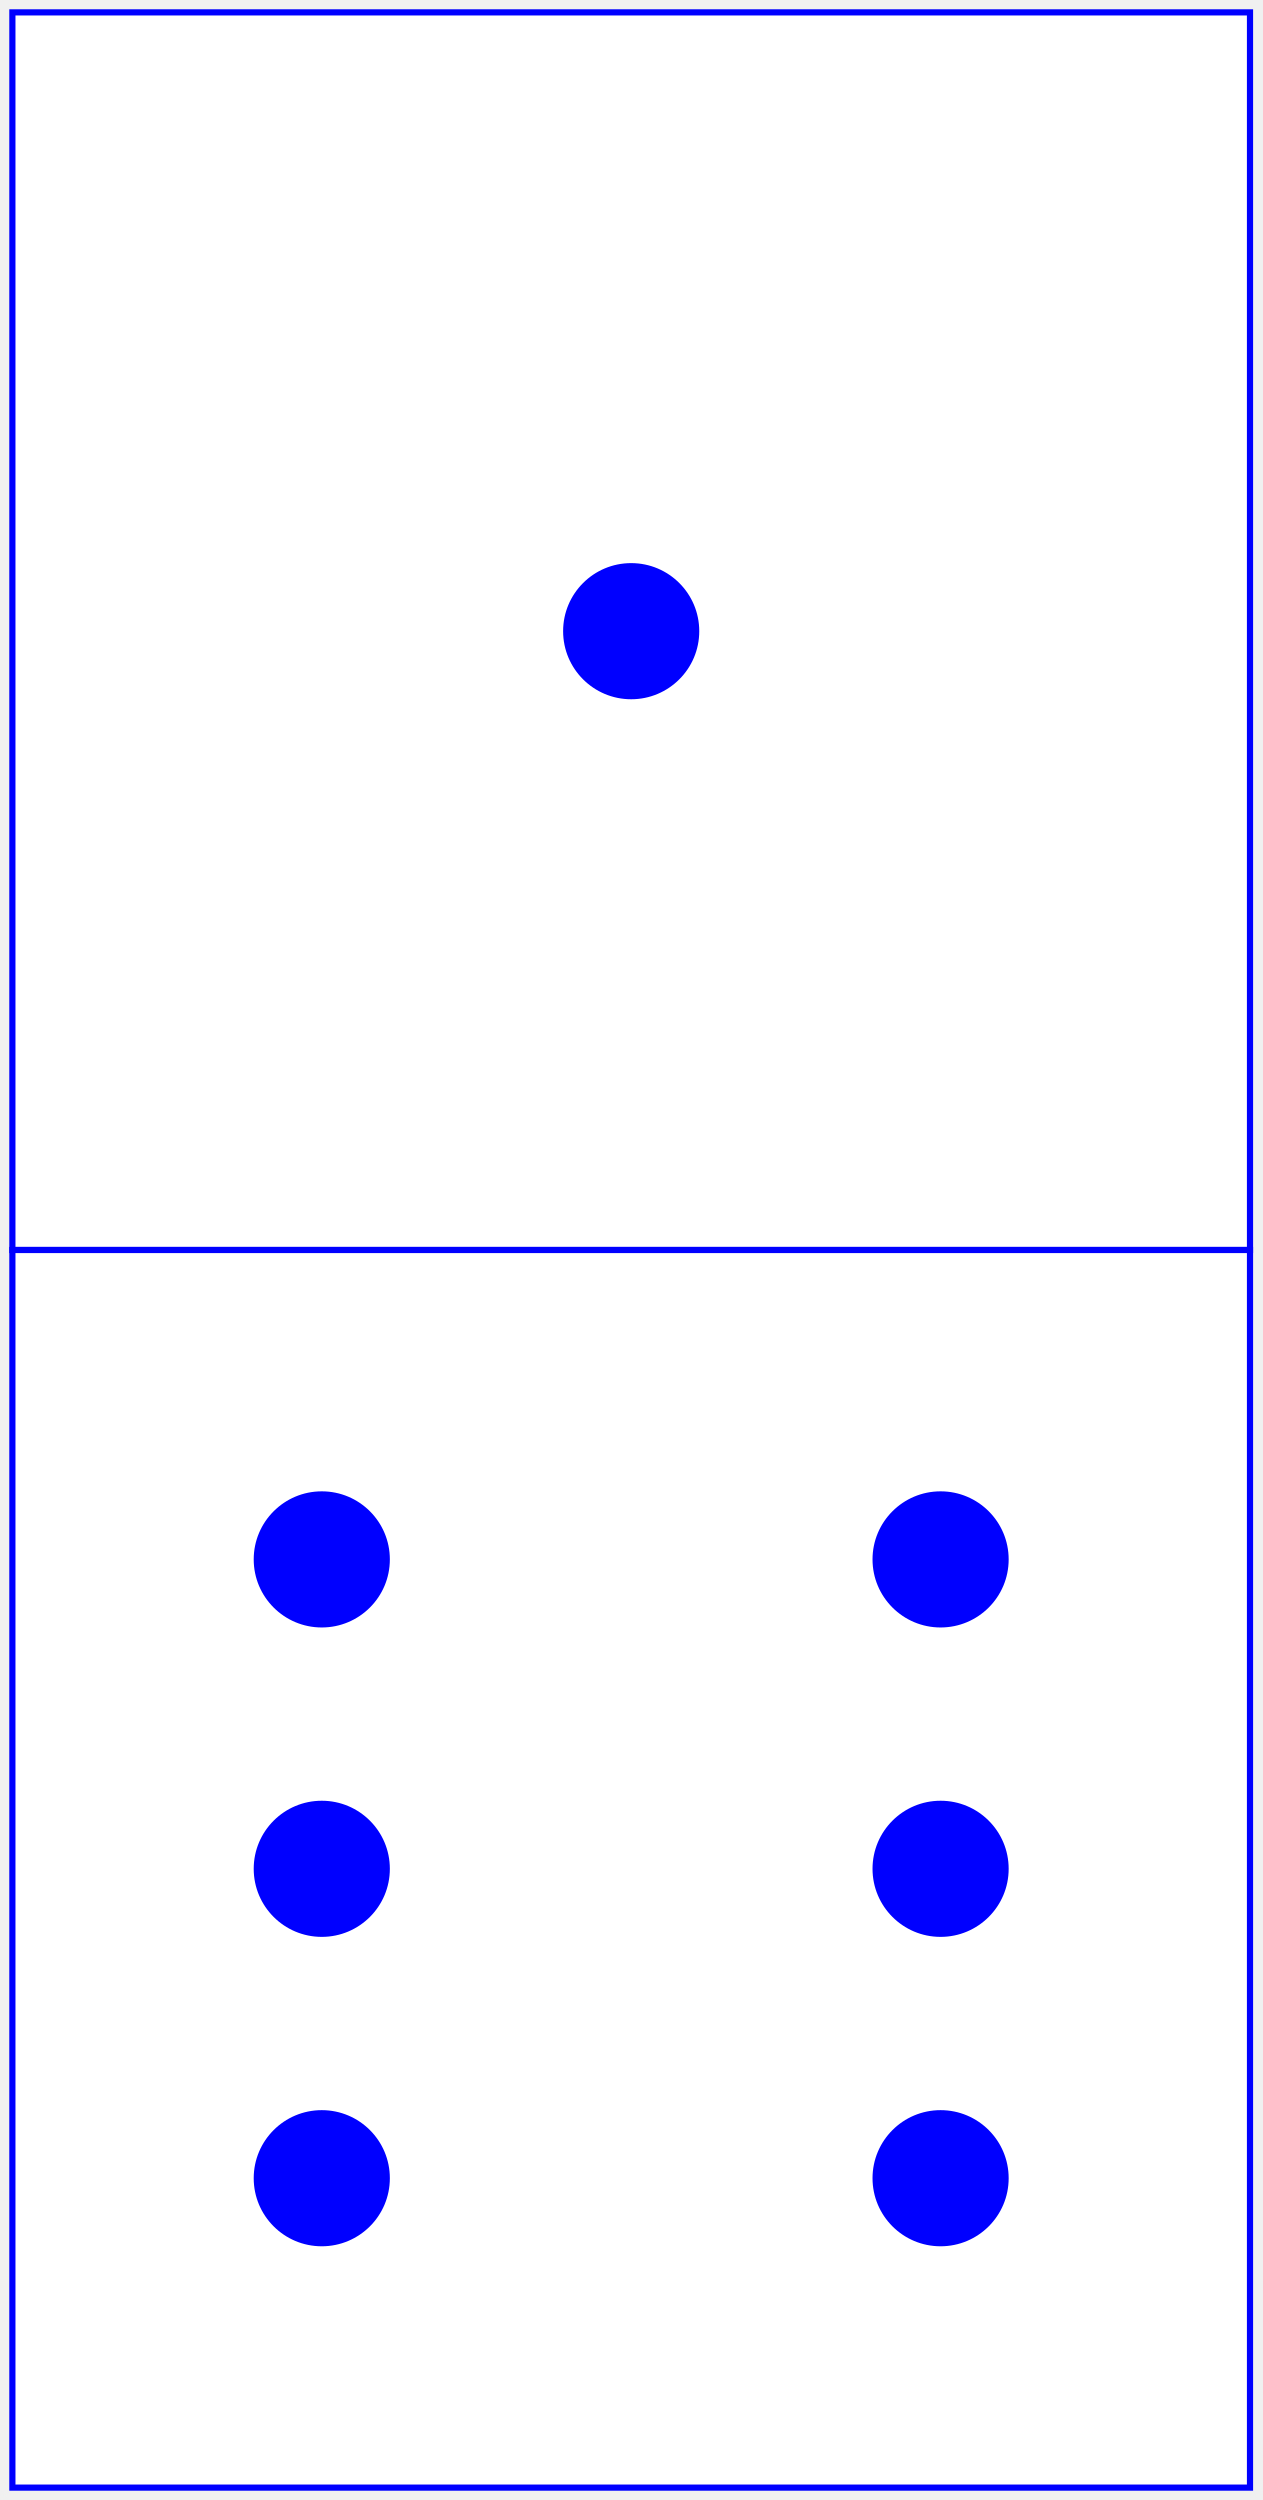
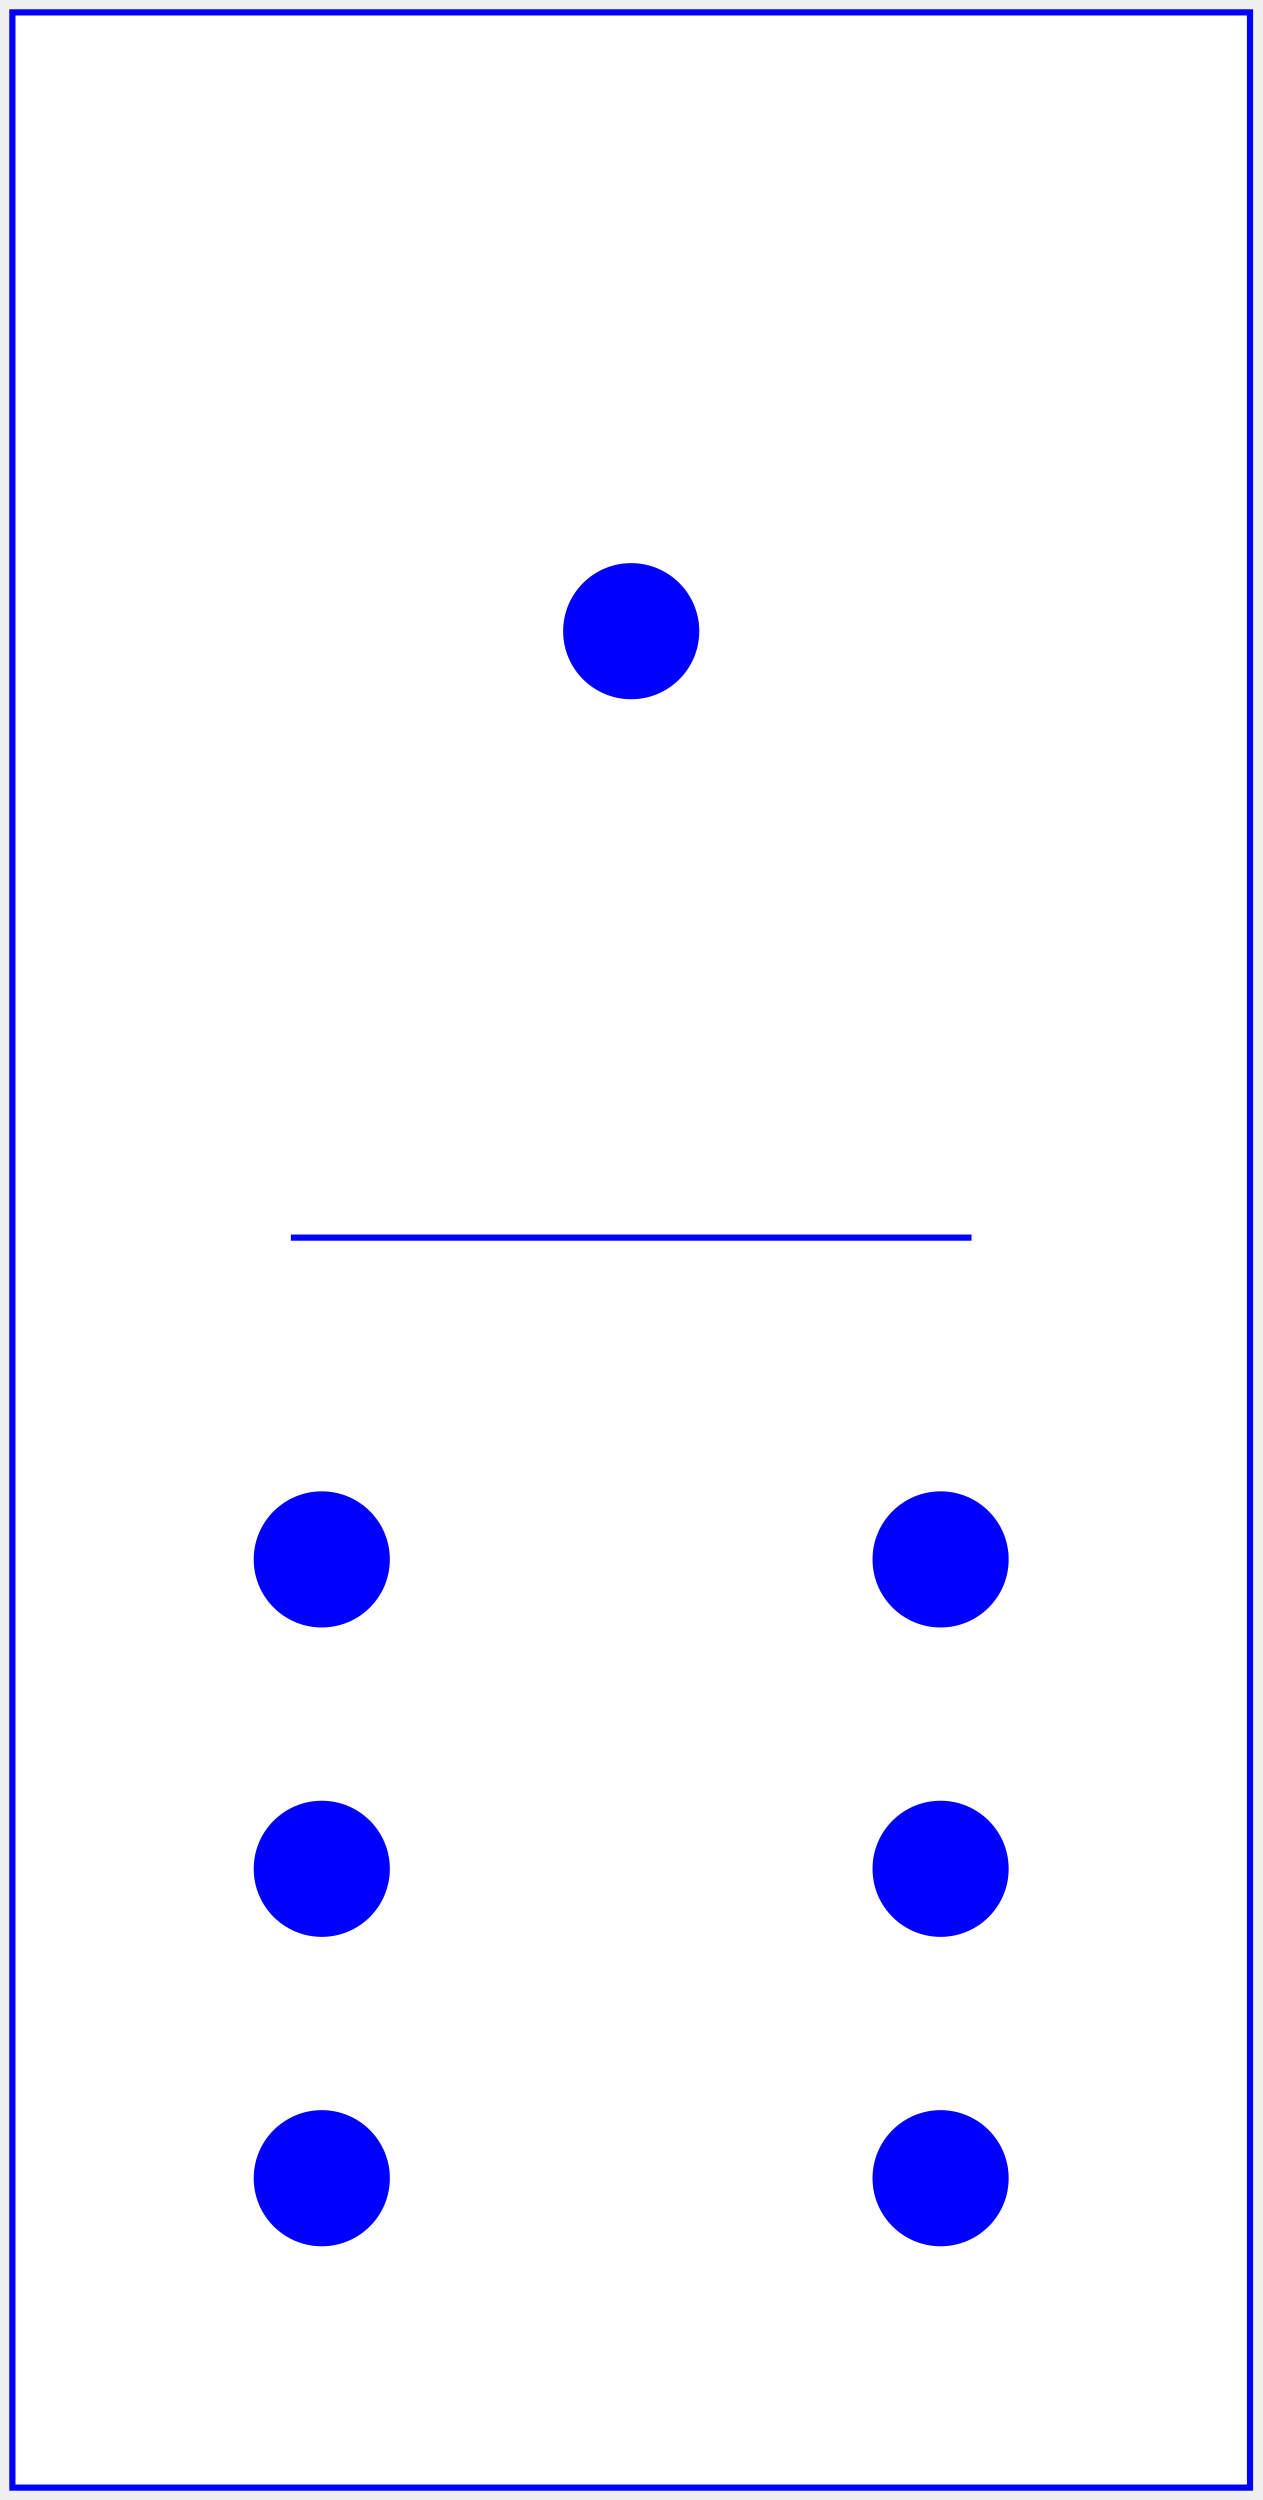
<svg xmlns="http://www.w3.org/2000/svg" baseProfile="full" height="404px" version="1.1" width="204px">
  <defs />
-   <rect fill="white" height="200" stroke="blue" width="200" x="2" y="2" />
+   <rect fill="white" height="400" stroke="blue" width="200" x="2" y="2" />
+   <line stroke="blue" x1="47.0" x2="157.0" y1="200" y2="200" />
  <circle cx="102.0" cy="102.0" fill="blue" r="11.0" />
-   <rect fill="white" height="200" stroke="blue" width="200" x="2" y="202" />
  <circle cx="52.0" cy="252.0" fill="blue" r="11.0" />
  <circle cx="52.0" cy="302.0" fill="blue" r="11.0" />
  <circle cx="52.0" cy="352.0" fill="blue" r="11.0" />
  <circle cx="152.0" cy="252.0" fill="blue" r="11.0" />
  <circle cx="152.0" cy="302.0" fill="blue" r="11.0" />
  <circle cx="152.0" cy="352.0" fill="blue" r="11.0" />
</svg>
